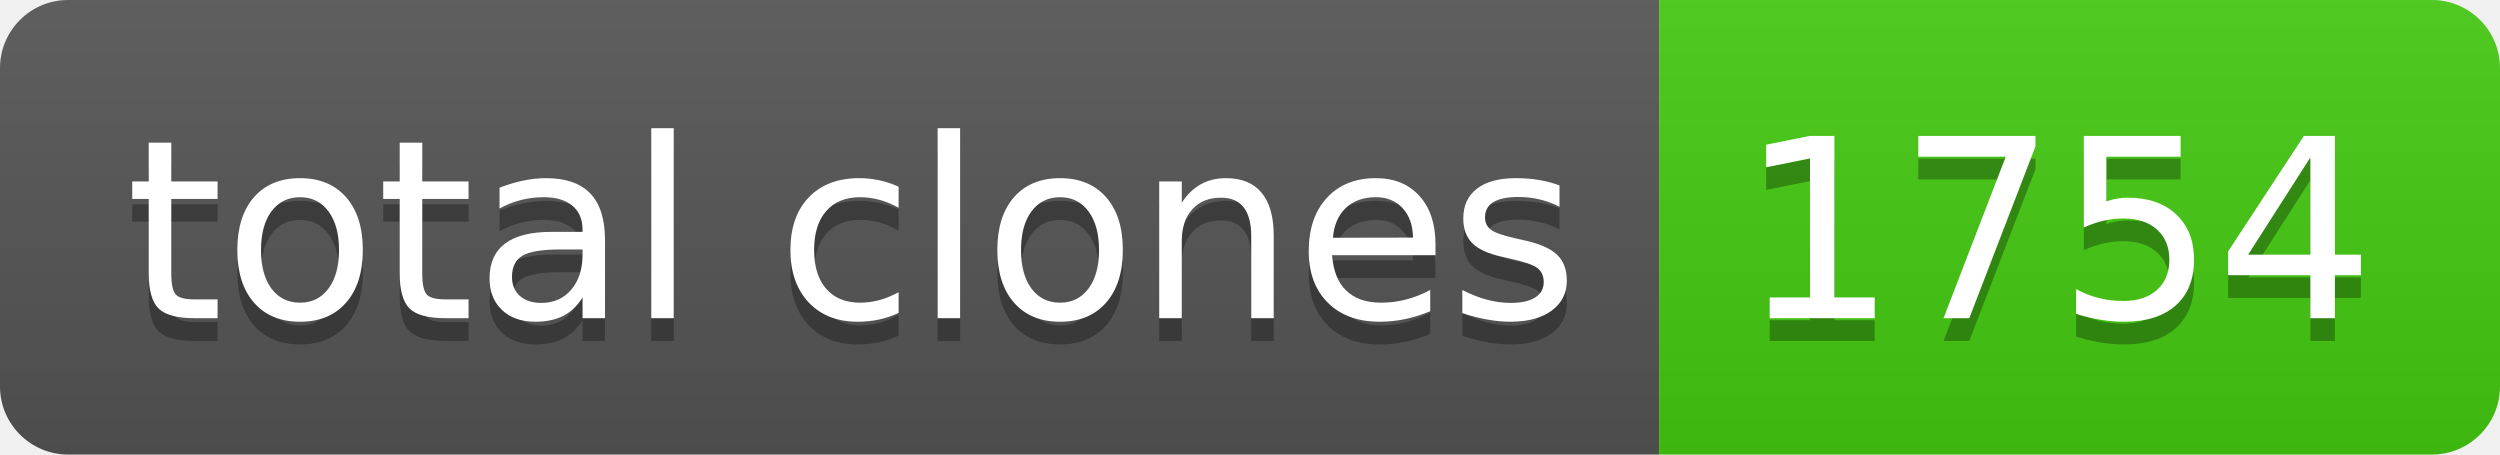
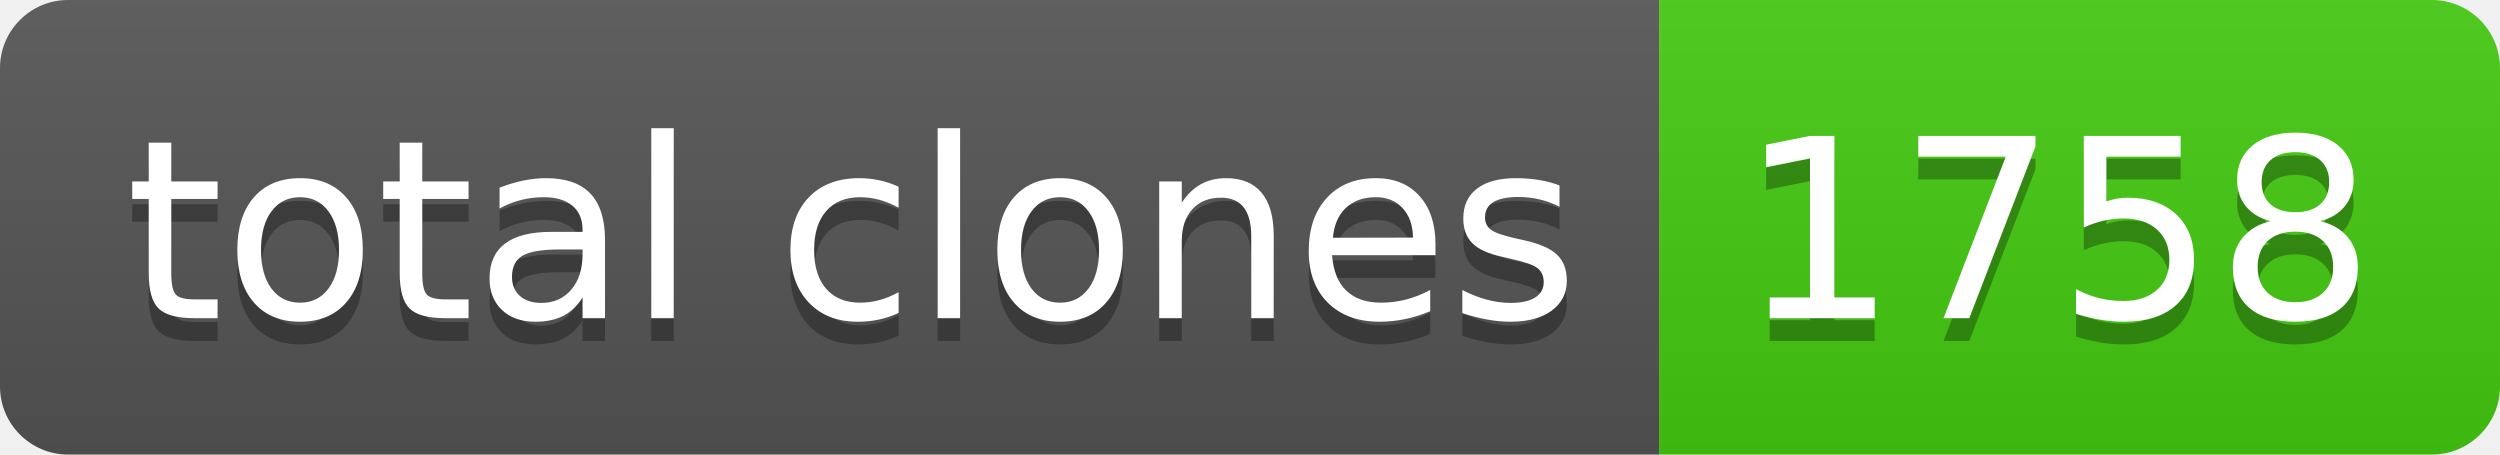
- <svg xmlns="http://www.w3.org/2000/svg" width="110" height="20" role="img" aria-label="total clones: 1754">
+ <svg xmlns="http://www.w3.org/2000/svg" width="110" height="20" role="img" aria-label="total clones: 1758">
  <linearGradient id="s" x2="0" y2="100%">
    <stop offset="0" stop-color="#bbb" stop-opacity=".1" />
    <stop offset="1" stop-opacity=".1" />
  </linearGradient>
  <clipPath id="r">
    <rect width="110" height="20" rx="3" fill="#fff" />
  </clipPath>
  <g clip-path="url(#r)">
    <rect width="73" height="20" fill="#555" />
    <rect x="73" width="37" height="20" fill="#4c1" />
    <rect width="110" height="20" fill="url(#s)" />
  </g>
  <g fill="#fff" text-anchor="middle" font-family="Verdana,Geneva,DejaVu Sans,sans-serif" text-rendering="geometricPrecision" font-size="110">
    <text aria-hidden="true" x="375" y="150" fill="#010101" fill-opacity=".3" transform="scale(.1)" textLength="630">total clones</text>
    <text x="375" y="140" transform="scale(.1)" fill="#fff" textLength="630">total clones</text>
-     <text aria-hidden="true" x="905" y="150" fill="#010101" fill-opacity=".3" transform="scale(.1)" textLength="270">1754</text>
-     <text x="905" y="140" transform="scale(.1)" fill="#fff" textLength="270">1754</text>
+     <text aria-hidden="true" x="905" y="150" fill="#010101" fill-opacity=".3" transform="scale(.1)" textLength="270">1758</text>
+     <text x="905" y="140" transform="scale(.1)" fill="#fff" textLength="270">1758</text>
  </g>
</svg>
